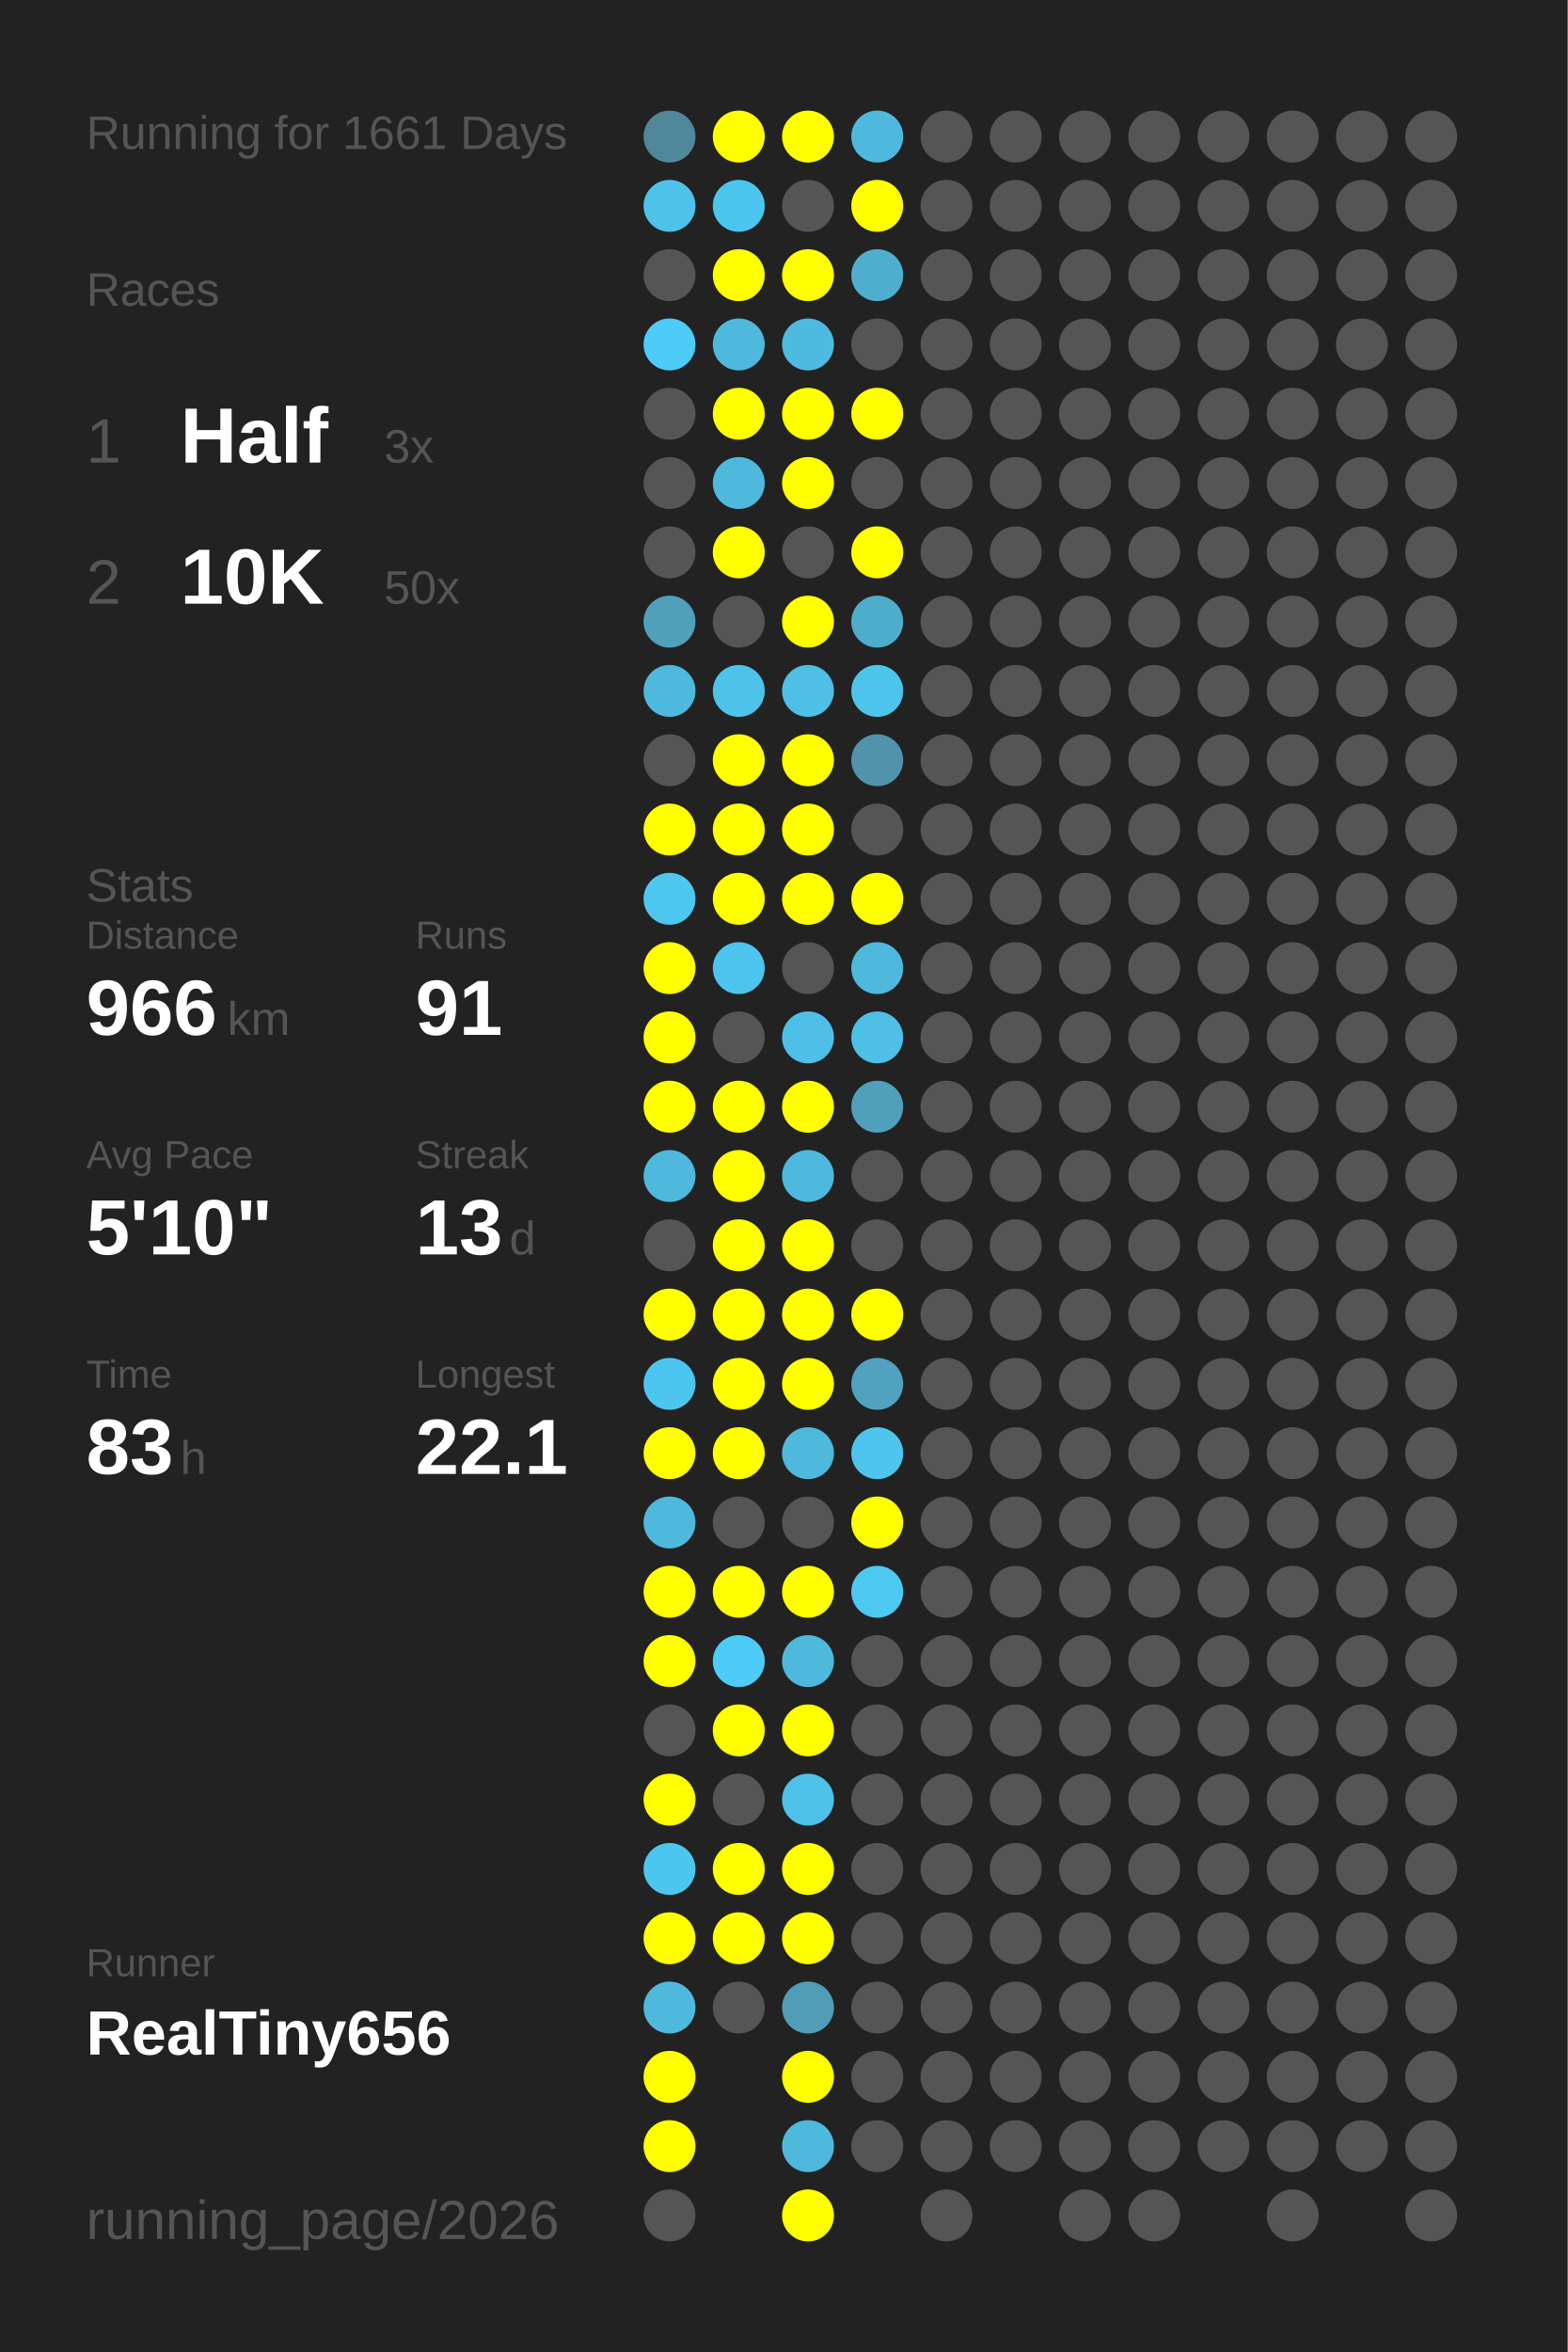
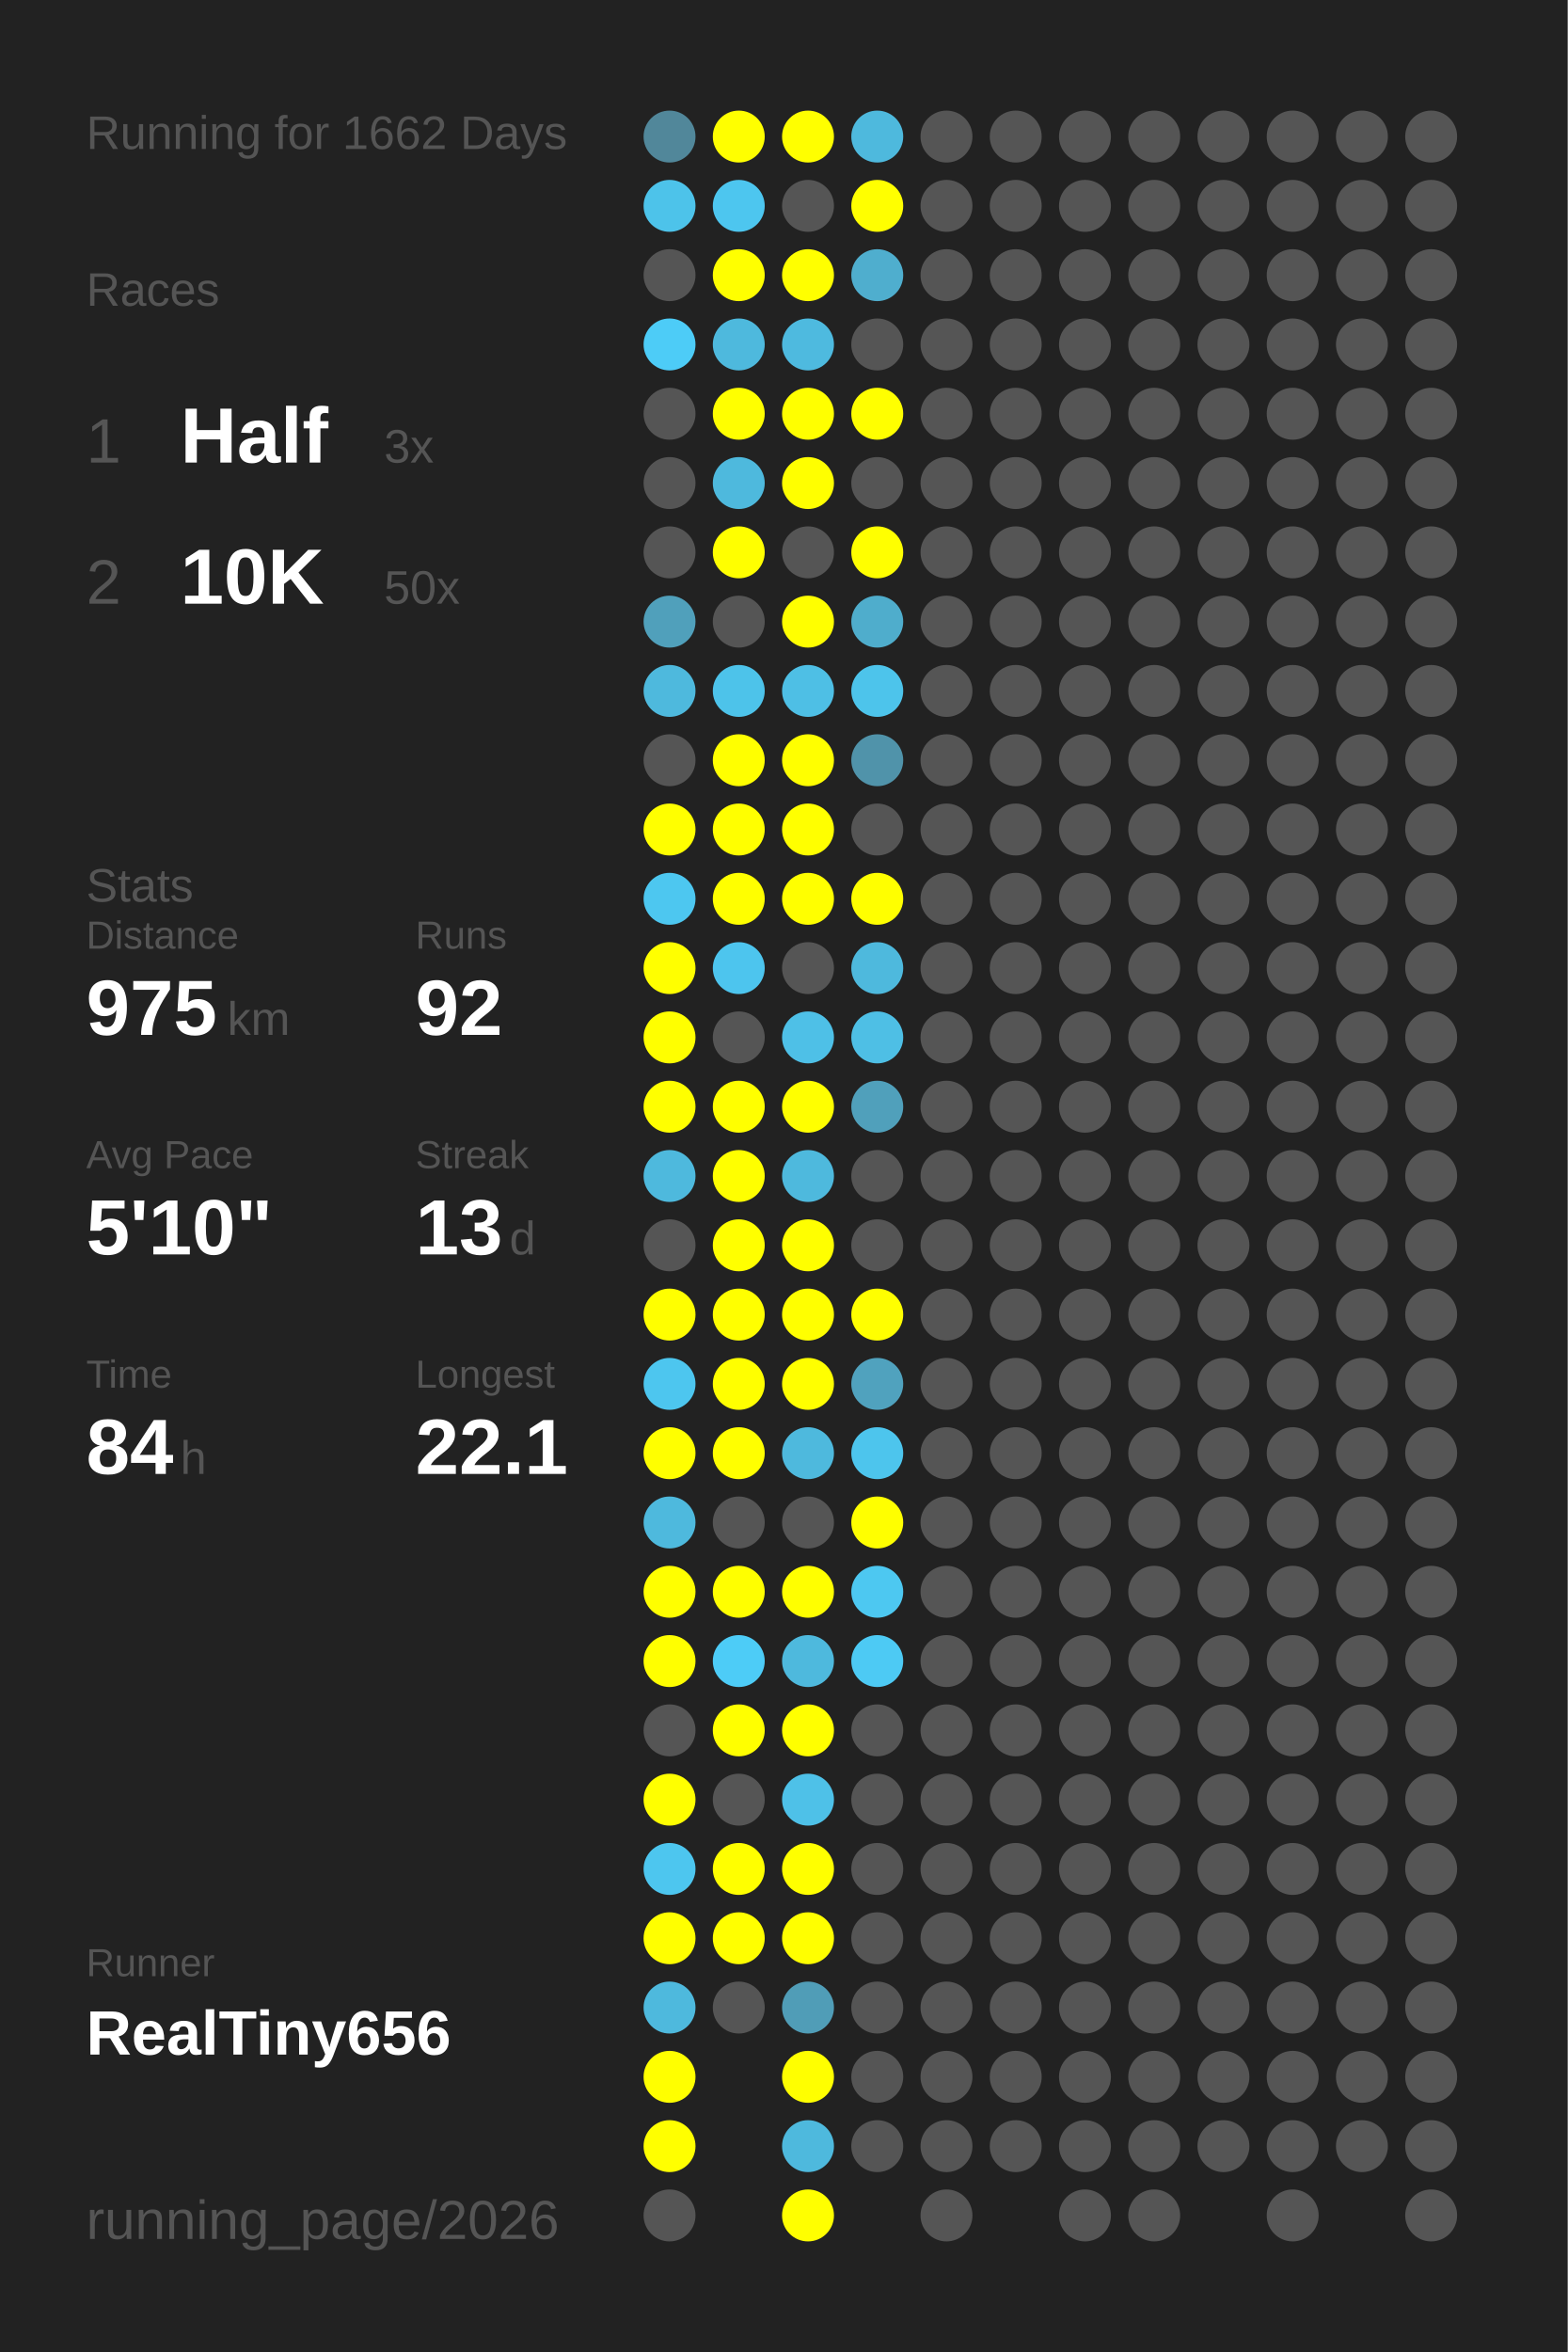
<svg xmlns="http://www.w3.org/2000/svg" baseProfile="full" height="300mm" version="1.1" viewBox="0,0,200,300" width="200mm">
  <defs />
  <rect fill="#222222" height="300" width="200" x="0" y="0" />
-   <text fill="#555555" style="font-size:6px; font-family:Arial;" x="11" y="19">Running for 1661 Days</text>
+   <text fill="#555555" style="font-size:6px; font-family:Arial;" x="11" y="19">Running for 1662 Days</text>
  <text fill="#555555" style="font-size:6px; font-family:Arial;" x="11" y="39">Races</text>
  <text fill="#555555" style="font-size:8px; font-family:Arial;" x="11" y="59">1</text>
  <text fill="#FFFFFF" style="font-size:10px; font-family:Arial; font-weight:bold;" x="23" y="59">Half</text>
  <text fill="#555555" style="font-size:6px; font-family:Arial;" x="49" y="59">3x</text>
  <text fill="#555555" style="font-size:8px; font-family:Arial;" x="11" y="77">2</text>
  <text fill="#FFFFFF" style="font-size:10px; font-family:Arial; font-weight:bold;" x="23" y="77">10K</text>
  <text fill="#555555" style="font-size:6px; font-family:Arial;" x="49" y="77">50x</text>
  <text fill="#555555" style="font-size:6px; font-family:Arial;" x="11" y="115">Stats</text>
  <text fill="#555555" style="font-size:5px; font-family:Arial;" x="11" y="121">Distance</text>
-   <text fill="#FFFFFF" style="font-size:10px; font-family:Arial; font-weight:bold;" x="11" y="132">966</text>
+   <text fill="#FFFFFF" style="font-size:10px; font-family:Arial; font-weight:bold;" x="11" y="132">975</text>
  <text fill="#555555" style="font-size:6px; font-family:Arial;" x="29" y="132">km</text>
  <text fill="#555555" style="font-size:5px; font-family:Arial;" x="53" y="121">Runs</text>
-   <text fill="#FFFFFF" style="font-size:10px; font-family:Arial; font-weight:bold;" x="53" y="132">91</text>
+   <text fill="#FFFFFF" style="font-size:10px; font-family:Arial; font-weight:bold;" x="53" y="132">92</text>
  <text fill="#555555" style="font-size:5px; font-family:Arial;" x="11" y="149">Avg Pace</text>
  <text fill="#FFFFFF" style="font-size:10px; font-family:Arial; font-weight:bold;" x="11" y="160">5'10"</text>
  <text fill="#555555" style="font-size:5px; font-family:Arial;" x="53" y="149">Streak</text>
  <text fill="#FFFFFF" style="font-size:10px; font-family:Arial; font-weight:bold;" x="53" y="160">13</text>
  <text fill="#555555" style="font-size:6px; font-family:Arial;" x="65" y="160">d</text>
  <text fill="#555555" style="font-size:5px; font-family:Arial;" x="11" y="177">Time</text>
-   <text fill="#FFFFFF" style="font-size:10px; font-family:Arial; font-weight:bold;" x="11" y="188">83</text>
+   <text fill="#FFFFFF" style="font-size:10px; font-family:Arial; font-weight:bold;" x="11" y="188">84</text>
  <text fill="#555555" style="font-size:6px; font-family:Arial;" x="23" y="188">h</text>
  <text fill="#555555" style="font-size:5px; font-family:Arial;" x="53" y="177">Longest</text>
  <text fill="#FFFFFF" style="font-size:10px; font-family:Arial; font-weight:bold;" x="53" y="188">22.1</text>
  <text fill="#555555" style="font-size:5px; font-family:Arial;" x="11" y="252.065">Runner</text>
  <text fill="#FFFFFF" style="font-size:8px; font-family:Arial; font-weight:bold;" x="11" y="262.065">RealTiny656</text>
  <text fill="#555555" style="font-size:7px; font-family:Arial;" x="11" y="285.581">running_page/2026</text>
  <circle cx="85.417" cy="17.419" fill="#51879a" r="3.312" />
  <circle cx="85.417" cy="26.258" fill="#4dc3ea" r="3.312" />
  <circle cx="85.417" cy="35.097" fill="#555555" r="3.312" />
  <circle cx="85.417" cy="43.935" fill="#4dccf7" r="3.312" />
  <circle cx="85.417" cy="52.774" fill="#555555" r="3.312" />
  <circle cx="85.417" cy="61.613" fill="#555555" r="3.312" />
  <circle cx="85.417" cy="70.452" fill="#555555" r="3.312" />
  <circle cx="85.417" cy="79.29" fill="#50a0bb" r="3.312" />
  <circle cx="85.417" cy="88.129" fill="#4eb9dd" r="3.312" />
  <circle cx="85.417" cy="96.968" fill="#555555" r="3.312" />
  <circle cx="85.417" cy="105.806" fill="#FFFF00" r="3.312" />
  <circle cx="85.417" cy="114.645" fill="#4dc7f0" r="3.312" />
  <circle cx="85.417" cy="123.484" fill="#FFFF00" r="3.312" />
  <circle cx="85.417" cy="132.323" fill="#FFFF00" r="3.312" />
  <circle cx="85.417" cy="141.161" fill="#FFFF00" r="3.312" />
  <circle cx="85.417" cy="150" fill="#4eb9dd" r="3.312" />
  <circle cx="85.417" cy="158.839" fill="#555555" r="3.312" />
  <circle cx="85.417" cy="167.677" fill="#FFFF00" r="3.312" />
  <circle cx="85.417" cy="176.516" fill="#4dc6ef" r="3.312" />
  <circle cx="85.417" cy="185.355" fill="#FFFF00" r="3.312" />
  <circle cx="85.417" cy="194.194" fill="#4eb9dd" r="3.312" />
  <circle cx="85.417" cy="203.032" fill="#FFFF00" r="3.312" />
  <circle cx="85.417" cy="211.871" fill="#FFFF00" r="3.312" />
  <circle cx="85.417" cy="220.71" fill="#555555" r="3.312" />
  <circle cx="85.417" cy="229.548" fill="#FFFF00" r="3.312" />
  <circle cx="85.417" cy="238.387" fill="#4dc6ef" r="3.312" />
  <circle cx="85.417" cy="247.226" fill="#FFFF00" r="3.312" />
  <circle cx="85.417" cy="256.065" fill="#4eb9dd" r="3.312" />
  <circle cx="85.417" cy="264.903" fill="#FFFF00" r="3.312" />
  <circle cx="85.417" cy="273.742" fill="#FFFF00" r="3.312" />
  <circle cx="85.417" cy="282.581" fill="#555555" r="3.312" />
  <circle cx="94.25" cy="17.419" fill="#FFFF00" r="3.312" />
  <circle cx="94.25" cy="26.258" fill="#4dc6ef" r="3.312" />
  <circle cx="94.25" cy="35.097" fill="#FFFF00" r="3.312" />
  <circle cx="94.25" cy="43.935" fill="#4eb9dd" r="3.312" />
  <circle cx="94.25" cy="52.774" fill="#FFFF00" r="3.312" />
  <circle cx="94.25" cy="61.613" fill="#4eb9dd" r="3.312" />
  <circle cx="94.25" cy="70.452" fill="#FFFF00" r="3.312" />
  <circle cx="94.25" cy="79.29" fill="#555555" r="3.312" />
  <circle cx="94.25" cy="88.129" fill="#4dc3ea" r="3.312" />
  <circle cx="94.25" cy="96.968" fill="#FFFF00" r="3.312" />
  <circle cx="94.25" cy="105.806" fill="#FFFF00" r="3.312" />
  <circle cx="94.25" cy="114.645" fill="#FFFF00" r="3.312" />
  <circle cx="94.25" cy="123.484" fill="#4dc5ee" r="3.312" />
  <circle cx="94.25" cy="132.323" fill="#555555" r="3.312" />
  <circle cx="94.25" cy="141.161" fill="#FFFF00" r="3.312" />
  <circle cx="94.25" cy="150" fill="#FFFF00" r="3.312" />
  <circle cx="94.25" cy="158.839" fill="#FFFF00" r="3.312" />
  <circle cx="94.25" cy="167.677" fill="#FFFF00" r="3.312" />
  <circle cx="94.25" cy="176.516" fill="#FFFF00" r="3.312" />
  <circle cx="94.25" cy="185.355" fill="#FFFF00" r="3.312" />
  <circle cx="94.25" cy="194.194" fill="#555555" r="3.312" />
  <circle cx="94.25" cy="203.032" fill="#FFFF00" r="3.312" />
  <circle cx="94.25" cy="211.871" fill="#4dccf7" r="3.312" />
  <circle cx="94.25" cy="220.71" fill="#FFFF00" r="3.312" />
  <circle cx="94.25" cy="229.548" fill="#555555" r="3.312" />
  <circle cx="94.25" cy="238.387" fill="#FFFF00" r="3.312" />
  <circle cx="94.25" cy="247.226" fill="#FFFF00" r="3.312" />
  <circle cx="94.25" cy="256.065" fill="#555555" r="3.312" />
  <circle cx="103.083" cy="17.419" fill="#FFFF00" r="3.312" />
  <circle cx="103.083" cy="26.258" fill="#555555" r="3.312" />
  <circle cx="103.083" cy="35.097" fill="#FFFF00" r="3.312" />
  <circle cx="103.083" cy="43.935" fill="#4ebadf" r="3.312" />
  <circle cx="103.083" cy="52.774" fill="#FFFF00" r="3.312" />
  <circle cx="103.083" cy="61.613" fill="#FFFF00" r="3.312" />
  <circle cx="103.083" cy="70.452" fill="#555555" r="3.312" />
  <circle cx="103.083" cy="79.29" fill="#FFFF00" r="3.312" />
  <circle cx="103.083" cy="88.129" fill="#4ebfe5" r="3.312" />
  <circle cx="103.083" cy="96.968" fill="#FFFF00" r="3.312" />
  <circle cx="103.083" cy="105.806" fill="#FFFF00" r="3.312" />
  <circle cx="103.083" cy="114.645" fill="#FFFF00" r="3.312" />
  <circle cx="103.083" cy="123.484" fill="#555555" r="3.312" />
  <circle cx="103.083" cy="132.323" fill="#4ec0e7" r="3.312" />
  <circle cx="103.083" cy="141.161" fill="#FFFF00" r="3.312" />
  <circle cx="103.083" cy="150" fill="#4eb9dd" r="3.312" />
  <circle cx="103.083" cy="158.839" fill="#FFFF00" r="3.312" />
  <circle cx="103.083" cy="167.677" fill="#FFFF00" r="3.312" />
  <circle cx="103.083" cy="176.516" fill="#FFFF00" r="3.312" />
  <circle cx="103.083" cy="185.355" fill="#4eb9dd" r="3.312" />
  <circle cx="103.083" cy="194.194" fill="#555555" r="3.312" />
  <circle cx="103.083" cy="203.032" fill="#FFFF00" r="3.312" />
  <circle cx="103.083" cy="211.871" fill="#4eb9dd" r="3.312" />
  <circle cx="103.083" cy="220.71" fill="#FFFF00" r="3.312" />
  <circle cx="103.083" cy="229.548" fill="#4ec1e8" r="3.312" />
  <circle cx="103.083" cy="238.387" fill="#FFFF00" r="3.312" />
  <circle cx="103.083" cy="247.226" fill="#FFFF00" r="3.312" />
  <circle cx="103.083" cy="256.065" fill="#509db7" r="3.312" />
  <circle cx="103.083" cy="264.903" fill="#FFFF00" r="3.312" />
  <circle cx="103.083" cy="273.742" fill="#4eb9dd" r="3.312" />
  <circle cx="103.083" cy="282.581" fill="#FFFF00" r="3.312" />
  <circle cx="111.917" cy="17.419" fill="#4eb9dd" r="3.312" />
  <circle cx="111.917" cy="26.258" fill="#FFFF00" r="3.312" />
  <circle cx="111.917" cy="35.097" fill="#4faece" r="3.312" />
  <circle cx="111.917" cy="43.935" fill="#555555" r="3.312" />
  <circle cx="111.917" cy="52.774" fill="#FFFF00" r="3.312" />
  <circle cx="111.917" cy="61.613" fill="#555555" r="3.312" />
  <circle cx="111.917" cy="70.452" fill="#FFFF00" r="3.312" />
  <circle cx="111.917" cy="79.29" fill="#4fadcc" r="3.312" />
  <circle cx="111.917" cy="88.129" fill="#4dc4eb" r="3.312" />
  <circle cx="111.917" cy="96.968" fill="#5093aa" r="3.312" />
  <circle cx="111.917" cy="105.806" fill="#555555" r="3.312" />
  <circle cx="111.917" cy="114.645" fill="#FFFF00" r="3.312" />
  <circle cx="111.917" cy="123.484" fill="#4eb9dd" r="3.312" />
  <circle cx="111.917" cy="132.323" fill="#4ebfe5" r="3.312" />
  <circle cx="111.917" cy="141.161" fill="#50a0bb" r="3.312" />
  <circle cx="111.917" cy="150" fill="#555555" r="3.312" />
  <circle cx="111.917" cy="158.839" fill="#555555" r="3.312" />
  <circle cx="111.917" cy="167.677" fill="#FFFF00" r="3.312" />
  <circle cx="111.917" cy="176.516" fill="#50a2be" r="3.312" />
  <circle cx="111.917" cy="185.355" fill="#4dc5ed" r="3.312" />
  <circle cx="111.917" cy="194.194" fill="#FFFF00" r="3.312" />
  <circle cx="111.917" cy="203.032" fill="#4dc8f1" r="3.312" />
-   <circle cx="111.917" cy="211.871" fill="#555555" r="3.312" />
+   <circle cx="111.917" cy="211.871" fill="#4dcaf4" r="3.312" />
  <circle cx="111.917" cy="220.71" fill="#555555" r="3.312" />
  <circle cx="111.917" cy="229.548" fill="#555555" r="3.312" />
  <circle cx="111.917" cy="238.387" fill="#555555" r="3.312" />
  <circle cx="111.917" cy="247.226" fill="#555555" r="3.312" />
  <circle cx="111.917" cy="256.065" fill="#555555" r="3.312" />
  <circle cx="111.917" cy="264.903" fill="#555555" r="3.312" />
  <circle cx="111.917" cy="273.742" fill="#555555" r="3.312" />
  <circle cx="120.75" cy="17.419" fill="#555555" r="3.312" />
  <circle cx="120.75" cy="26.258" fill="#555555" r="3.312" />
  <circle cx="120.75" cy="35.097" fill="#555555" r="3.312" />
  <circle cx="120.75" cy="43.935" fill="#555555" r="3.312" />
  <circle cx="120.75" cy="52.774" fill="#555555" r="3.312" />
  <circle cx="120.75" cy="61.613" fill="#555555" r="3.312" />
  <circle cx="120.75" cy="70.452" fill="#555555" r="3.312" />
  <circle cx="120.75" cy="79.29" fill="#555555" r="3.312" />
  <circle cx="120.75" cy="88.129" fill="#555555" r="3.312" />
  <circle cx="120.75" cy="96.968" fill="#555555" r="3.312" />
  <circle cx="120.75" cy="105.806" fill="#555555" r="3.312" />
  <circle cx="120.75" cy="114.645" fill="#555555" r="3.312" />
  <circle cx="120.75" cy="123.484" fill="#555555" r="3.312" />
  <circle cx="120.75" cy="132.323" fill="#555555" r="3.312" />
  <circle cx="120.75" cy="141.161" fill="#555555" r="3.312" />
  <circle cx="120.75" cy="150" fill="#555555" r="3.312" />
  <circle cx="120.75" cy="158.839" fill="#555555" r="3.312" />
  <circle cx="120.75" cy="167.677" fill="#555555" r="3.312" />
  <circle cx="120.75" cy="176.516" fill="#555555" r="3.312" />
  <circle cx="120.75" cy="185.355" fill="#555555" r="3.312" />
  <circle cx="120.75" cy="194.194" fill="#555555" r="3.312" />
  <circle cx="120.75" cy="203.032" fill="#555555" r="3.312" />
  <circle cx="120.75" cy="211.871" fill="#555555" r="3.312" />
  <circle cx="120.75" cy="220.71" fill="#555555" r="3.312" />
  <circle cx="120.75" cy="229.548" fill="#555555" r="3.312" />
  <circle cx="120.75" cy="238.387" fill="#555555" r="3.312" />
  <circle cx="120.75" cy="247.226" fill="#555555" r="3.312" />
  <circle cx="120.75" cy="256.065" fill="#555555" r="3.312" />
  <circle cx="120.75" cy="264.903" fill="#555555" r="3.312" />
  <circle cx="120.75" cy="273.742" fill="#555555" r="3.312" />
  <circle cx="120.75" cy="282.581" fill="#555555" r="3.312" />
  <circle cx="129.583" cy="17.419" fill="#555555" r="3.312" />
  <circle cx="129.583" cy="26.258" fill="#555555" r="3.312" />
  <circle cx="129.583" cy="35.097" fill="#555555" r="3.312" />
  <circle cx="129.583" cy="43.935" fill="#555555" r="3.312" />
  <circle cx="129.583" cy="52.774" fill="#555555" r="3.312" />
  <circle cx="129.583" cy="61.613" fill="#555555" r="3.312" />
  <circle cx="129.583" cy="70.452" fill="#555555" r="3.312" />
  <circle cx="129.583" cy="79.29" fill="#555555" r="3.312" />
  <circle cx="129.583" cy="88.129" fill="#555555" r="3.312" />
  <circle cx="129.583" cy="96.968" fill="#555555" r="3.312" />
  <circle cx="129.583" cy="105.806" fill="#555555" r="3.312" />
  <circle cx="129.583" cy="114.645" fill="#555555" r="3.312" />
  <circle cx="129.583" cy="123.484" fill="#555555" r="3.312" />
  <circle cx="129.583" cy="132.323" fill="#555555" r="3.312" />
  <circle cx="129.583" cy="141.161" fill="#555555" r="3.312" />
  <circle cx="129.583" cy="150" fill="#555555" r="3.312" />
  <circle cx="129.583" cy="158.839" fill="#555555" r="3.312" />
  <circle cx="129.583" cy="167.677" fill="#555555" r="3.312" />
  <circle cx="129.583" cy="176.516" fill="#555555" r="3.312" />
  <circle cx="129.583" cy="185.355" fill="#555555" r="3.312" />
  <circle cx="129.583" cy="194.194" fill="#555555" r="3.312" />
  <circle cx="129.583" cy="203.032" fill="#555555" r="3.312" />
  <circle cx="129.583" cy="211.871" fill="#555555" r="3.312" />
  <circle cx="129.583" cy="220.71" fill="#555555" r="3.312" />
  <circle cx="129.583" cy="229.548" fill="#555555" r="3.312" />
  <circle cx="129.583" cy="238.387" fill="#555555" r="3.312" />
  <circle cx="129.583" cy="247.226" fill="#555555" r="3.312" />
  <circle cx="129.583" cy="256.065" fill="#555555" r="3.312" />
  <circle cx="129.583" cy="264.903" fill="#555555" r="3.312" />
  <circle cx="129.583" cy="273.742" fill="#555555" r="3.312" />
  <circle cx="138.417" cy="17.419" fill="#555555" r="3.312" />
  <circle cx="138.417" cy="26.258" fill="#555555" r="3.312" />
  <circle cx="138.417" cy="35.097" fill="#555555" r="3.312" />
  <circle cx="138.417" cy="43.935" fill="#555555" r="3.312" />
  <circle cx="138.417" cy="52.774" fill="#555555" r="3.312" />
  <circle cx="138.417" cy="61.613" fill="#555555" r="3.312" />
  <circle cx="138.417" cy="70.452" fill="#555555" r="3.312" />
  <circle cx="138.417" cy="79.29" fill="#555555" r="3.312" />
  <circle cx="138.417" cy="88.129" fill="#555555" r="3.312" />
  <circle cx="138.417" cy="96.968" fill="#555555" r="3.312" />
  <circle cx="138.417" cy="105.806" fill="#555555" r="3.312" />
  <circle cx="138.417" cy="114.645" fill="#555555" r="3.312" />
  <circle cx="138.417" cy="123.484" fill="#555555" r="3.312" />
  <circle cx="138.417" cy="132.323" fill="#555555" r="3.312" />
  <circle cx="138.417" cy="141.161" fill="#555555" r="3.312" />
  <circle cx="138.417" cy="150" fill="#555555" r="3.312" />
  <circle cx="138.417" cy="158.839" fill="#555555" r="3.312" />
  <circle cx="138.417" cy="167.677" fill="#555555" r="3.312" />
  <circle cx="138.417" cy="176.516" fill="#555555" r="3.312" />
  <circle cx="138.417" cy="185.355" fill="#555555" r="3.312" />
  <circle cx="138.417" cy="194.194" fill="#555555" r="3.312" />
  <circle cx="138.417" cy="203.032" fill="#555555" r="3.312" />
  <circle cx="138.417" cy="211.871" fill="#555555" r="3.312" />
  <circle cx="138.417" cy="220.71" fill="#555555" r="3.312" />
  <circle cx="138.417" cy="229.548" fill="#555555" r="3.312" />
  <circle cx="138.417" cy="238.387" fill="#555555" r="3.312" />
  <circle cx="138.417" cy="247.226" fill="#555555" r="3.312" />
  <circle cx="138.417" cy="256.065" fill="#555555" r="3.312" />
  <circle cx="138.417" cy="264.903" fill="#555555" r="3.312" />
  <circle cx="138.417" cy="273.742" fill="#555555" r="3.312" />
  <circle cx="138.417" cy="282.581" fill="#555555" r="3.312" />
  <circle cx="147.25" cy="17.419" fill="#555555" r="3.312" />
  <circle cx="147.25" cy="26.258" fill="#555555" r="3.312" />
  <circle cx="147.25" cy="35.097" fill="#555555" r="3.312" />
  <circle cx="147.25" cy="43.935" fill="#555555" r="3.312" />
  <circle cx="147.25" cy="52.774" fill="#555555" r="3.312" />
  <circle cx="147.25" cy="61.613" fill="#555555" r="3.312" />
  <circle cx="147.25" cy="70.452" fill="#555555" r="3.312" />
  <circle cx="147.25" cy="79.29" fill="#555555" r="3.312" />
  <circle cx="147.25" cy="88.129" fill="#555555" r="3.312" />
  <circle cx="147.25" cy="96.968" fill="#555555" r="3.312" />
  <circle cx="147.25" cy="105.806" fill="#555555" r="3.312" />
  <circle cx="147.25" cy="114.645" fill="#555555" r="3.312" />
  <circle cx="147.25" cy="123.484" fill="#555555" r="3.312" />
  <circle cx="147.25" cy="132.323" fill="#555555" r="3.312" />
  <circle cx="147.25" cy="141.161" fill="#555555" r="3.312" />
  <circle cx="147.25" cy="150" fill="#555555" r="3.312" />
  <circle cx="147.25" cy="158.839" fill="#555555" r="3.312" />
  <circle cx="147.25" cy="167.677" fill="#555555" r="3.312" />
  <circle cx="147.25" cy="176.516" fill="#555555" r="3.312" />
  <circle cx="147.25" cy="185.355" fill="#555555" r="3.312" />
  <circle cx="147.25" cy="194.194" fill="#555555" r="3.312" />
  <circle cx="147.25" cy="203.032" fill="#555555" r="3.312" />
  <circle cx="147.25" cy="211.871" fill="#555555" r="3.312" />
  <circle cx="147.25" cy="220.71" fill="#555555" r="3.312" />
  <circle cx="147.25" cy="229.548" fill="#555555" r="3.312" />
  <circle cx="147.25" cy="238.387" fill="#555555" r="3.312" />
  <circle cx="147.25" cy="247.226" fill="#555555" r="3.312" />
  <circle cx="147.25" cy="256.065" fill="#555555" r="3.312" />
  <circle cx="147.25" cy="264.903" fill="#555555" r="3.312" />
  <circle cx="147.25" cy="273.742" fill="#555555" r="3.312" />
  <circle cx="147.25" cy="282.581" fill="#555555" r="3.312" />
  <circle cx="156.083" cy="17.419" fill="#555555" r="3.312" />
  <circle cx="156.083" cy="26.258" fill="#555555" r="3.312" />
  <circle cx="156.083" cy="35.097" fill="#555555" r="3.312" />
  <circle cx="156.083" cy="43.935" fill="#555555" r="3.312" />
  <circle cx="156.083" cy="52.774" fill="#555555" r="3.312" />
  <circle cx="156.083" cy="61.613" fill="#555555" r="3.312" />
  <circle cx="156.083" cy="70.452" fill="#555555" r="3.312" />
  <circle cx="156.083" cy="79.29" fill="#555555" r="3.312" />
  <circle cx="156.083" cy="88.129" fill="#555555" r="3.312" />
  <circle cx="156.083" cy="96.968" fill="#555555" r="3.312" />
  <circle cx="156.083" cy="105.806" fill="#555555" r="3.312" />
  <circle cx="156.083" cy="114.645" fill="#555555" r="3.312" />
  <circle cx="156.083" cy="123.484" fill="#555555" r="3.312" />
  <circle cx="156.083" cy="132.323" fill="#555555" r="3.312" />
  <circle cx="156.083" cy="141.161" fill="#555555" r="3.312" />
  <circle cx="156.083" cy="150" fill="#555555" r="3.312" />
  <circle cx="156.083" cy="158.839" fill="#555555" r="3.312" />
  <circle cx="156.083" cy="167.677" fill="#555555" r="3.312" />
  <circle cx="156.083" cy="176.516" fill="#555555" r="3.312" />
  <circle cx="156.083" cy="185.355" fill="#555555" r="3.312" />
  <circle cx="156.083" cy="194.194" fill="#555555" r="3.312" />
  <circle cx="156.083" cy="203.032" fill="#555555" r="3.312" />
  <circle cx="156.083" cy="211.871" fill="#555555" r="3.312" />
  <circle cx="156.083" cy="220.71" fill="#555555" r="3.312" />
  <circle cx="156.083" cy="229.548" fill="#555555" r="3.312" />
  <circle cx="156.083" cy="238.387" fill="#555555" r="3.312" />
  <circle cx="156.083" cy="247.226" fill="#555555" r="3.312" />
  <circle cx="156.083" cy="256.065" fill="#555555" r="3.312" />
  <circle cx="156.083" cy="264.903" fill="#555555" r="3.312" />
  <circle cx="156.083" cy="273.742" fill="#555555" r="3.312" />
  <circle cx="164.917" cy="17.419" fill="#555555" r="3.312" />
  <circle cx="164.917" cy="26.258" fill="#555555" r="3.312" />
  <circle cx="164.917" cy="35.097" fill="#555555" r="3.312" />
  <circle cx="164.917" cy="43.935" fill="#555555" r="3.312" />
  <circle cx="164.917" cy="52.774" fill="#555555" r="3.312" />
  <circle cx="164.917" cy="61.613" fill="#555555" r="3.312" />
  <circle cx="164.917" cy="70.452" fill="#555555" r="3.312" />
  <circle cx="164.917" cy="79.29" fill="#555555" r="3.312" />
  <circle cx="164.917" cy="88.129" fill="#555555" r="3.312" />
  <circle cx="164.917" cy="96.968" fill="#555555" r="3.312" />
  <circle cx="164.917" cy="105.806" fill="#555555" r="3.312" />
  <circle cx="164.917" cy="114.645" fill="#555555" r="3.312" />
  <circle cx="164.917" cy="123.484" fill="#555555" r="3.312" />
  <circle cx="164.917" cy="132.323" fill="#555555" r="3.312" />
  <circle cx="164.917" cy="141.161" fill="#555555" r="3.312" />
  <circle cx="164.917" cy="150" fill="#555555" r="3.312" />
  <circle cx="164.917" cy="158.839" fill="#555555" r="3.312" />
  <circle cx="164.917" cy="167.677" fill="#555555" r="3.312" />
  <circle cx="164.917" cy="176.516" fill="#555555" r="3.312" />
  <circle cx="164.917" cy="185.355" fill="#555555" r="3.312" />
  <circle cx="164.917" cy="194.194" fill="#555555" r="3.312" />
  <circle cx="164.917" cy="203.032" fill="#555555" r="3.312" />
  <circle cx="164.917" cy="211.871" fill="#555555" r="3.312" />
  <circle cx="164.917" cy="220.71" fill="#555555" r="3.312" />
  <circle cx="164.917" cy="229.548" fill="#555555" r="3.312" />
  <circle cx="164.917" cy="238.387" fill="#555555" r="3.312" />
  <circle cx="164.917" cy="247.226" fill="#555555" r="3.312" />
  <circle cx="164.917" cy="256.065" fill="#555555" r="3.312" />
  <circle cx="164.917" cy="264.903" fill="#555555" r="3.312" />
  <circle cx="164.917" cy="273.742" fill="#555555" r="3.312" />
  <circle cx="164.917" cy="282.581" fill="#555555" r="3.312" />
  <circle cx="173.75" cy="17.419" fill="#555555" r="3.312" />
  <circle cx="173.75" cy="26.258" fill="#555555" r="3.312" />
  <circle cx="173.75" cy="35.097" fill="#555555" r="3.312" />
  <circle cx="173.75" cy="43.935" fill="#555555" r="3.312" />
  <circle cx="173.75" cy="52.774" fill="#555555" r="3.312" />
  <circle cx="173.75" cy="61.613" fill="#555555" r="3.312" />
  <circle cx="173.75" cy="70.452" fill="#555555" r="3.312" />
  <circle cx="173.75" cy="79.29" fill="#555555" r="3.312" />
  <circle cx="173.75" cy="88.129" fill="#555555" r="3.312" />
  <circle cx="173.75" cy="96.968" fill="#555555" r="3.312" />
  <circle cx="173.75" cy="105.806" fill="#555555" r="3.312" />
  <circle cx="173.75" cy="114.645" fill="#555555" r="3.312" />
  <circle cx="173.75" cy="123.484" fill="#555555" r="3.312" />
  <circle cx="173.75" cy="132.323" fill="#555555" r="3.312" />
  <circle cx="173.75" cy="141.161" fill="#555555" r="3.312" />
  <circle cx="173.75" cy="150" fill="#555555" r="3.312" />
  <circle cx="173.75" cy="158.839" fill="#555555" r="3.312" />
  <circle cx="173.75" cy="167.677" fill="#555555" r="3.312" />
  <circle cx="173.75" cy="176.516" fill="#555555" r="3.312" />
  <circle cx="173.75" cy="185.355" fill="#555555" r="3.312" />
  <circle cx="173.75" cy="194.194" fill="#555555" r="3.312" />
  <circle cx="173.75" cy="203.032" fill="#555555" r="3.312" />
  <circle cx="173.75" cy="211.871" fill="#555555" r="3.312" />
  <circle cx="173.75" cy="220.71" fill="#555555" r="3.312" />
  <circle cx="173.75" cy="229.548" fill="#555555" r="3.312" />
  <circle cx="173.75" cy="238.387" fill="#555555" r="3.312" />
  <circle cx="173.75" cy="247.226" fill="#555555" r="3.312" />
  <circle cx="173.75" cy="256.065" fill="#555555" r="3.312" />
  <circle cx="173.75" cy="264.903" fill="#555555" r="3.312" />
  <circle cx="173.75" cy="273.742" fill="#555555" r="3.312" />
  <circle cx="182.583" cy="17.419" fill="#555555" r="3.312" />
  <circle cx="182.583" cy="26.258" fill="#555555" r="3.312" />
  <circle cx="182.583" cy="35.097" fill="#555555" r="3.312" />
  <circle cx="182.583" cy="43.935" fill="#555555" r="3.312" />
  <circle cx="182.583" cy="52.774" fill="#555555" r="3.312" />
  <circle cx="182.583" cy="61.613" fill="#555555" r="3.312" />
  <circle cx="182.583" cy="70.452" fill="#555555" r="3.312" />
  <circle cx="182.583" cy="79.29" fill="#555555" r="3.312" />
  <circle cx="182.583" cy="88.129" fill="#555555" r="3.312" />
  <circle cx="182.583" cy="96.968" fill="#555555" r="3.312" />
  <circle cx="182.583" cy="105.806" fill="#555555" r="3.312" />
  <circle cx="182.583" cy="114.645" fill="#555555" r="3.312" />
  <circle cx="182.583" cy="123.484" fill="#555555" r="3.312" />
  <circle cx="182.583" cy="132.323" fill="#555555" r="3.312" />
  <circle cx="182.583" cy="141.161" fill="#555555" r="3.312" />
  <circle cx="182.583" cy="150" fill="#555555" r="3.312" />
  <circle cx="182.583" cy="158.839" fill="#555555" r="3.312" />
  <circle cx="182.583" cy="167.677" fill="#555555" r="3.312" />
  <circle cx="182.583" cy="176.516" fill="#555555" r="3.312" />
  <circle cx="182.583" cy="185.355" fill="#555555" r="3.312" />
  <circle cx="182.583" cy="194.194" fill="#555555" r="3.312" />
  <circle cx="182.583" cy="203.032" fill="#555555" r="3.312" />
  <circle cx="182.583" cy="211.871" fill="#555555" r="3.312" />
  <circle cx="182.583" cy="220.71" fill="#555555" r="3.312" />
  <circle cx="182.583" cy="229.548" fill="#555555" r="3.312" />
  <circle cx="182.583" cy="238.387" fill="#555555" r="3.312" />
  <circle cx="182.583" cy="247.226" fill="#555555" r="3.312" />
  <circle cx="182.583" cy="256.065" fill="#555555" r="3.312" />
  <circle cx="182.583" cy="264.903" fill="#555555" r="3.312" />
  <circle cx="182.583" cy="273.742" fill="#555555" r="3.312" />
  <circle cx="182.583" cy="282.581" fill="#555555" r="3.312" />
</svg>
